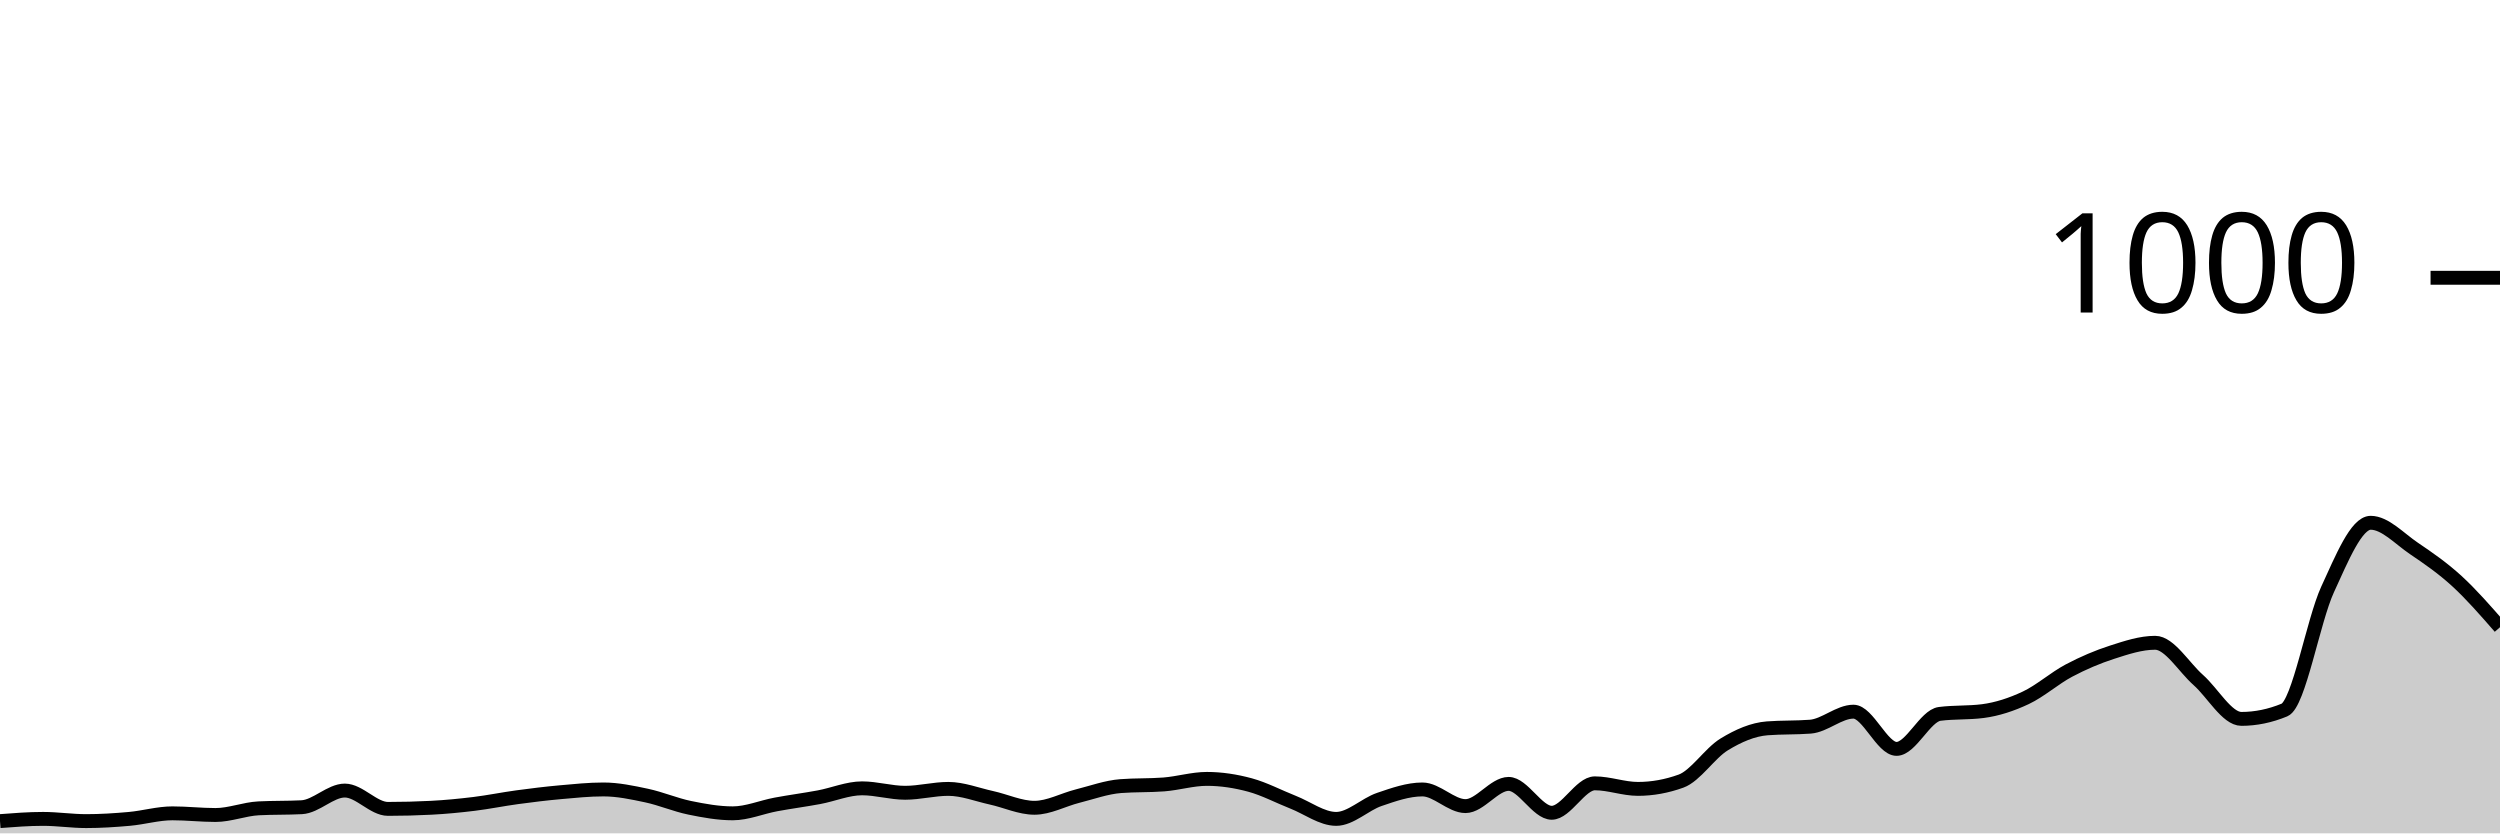
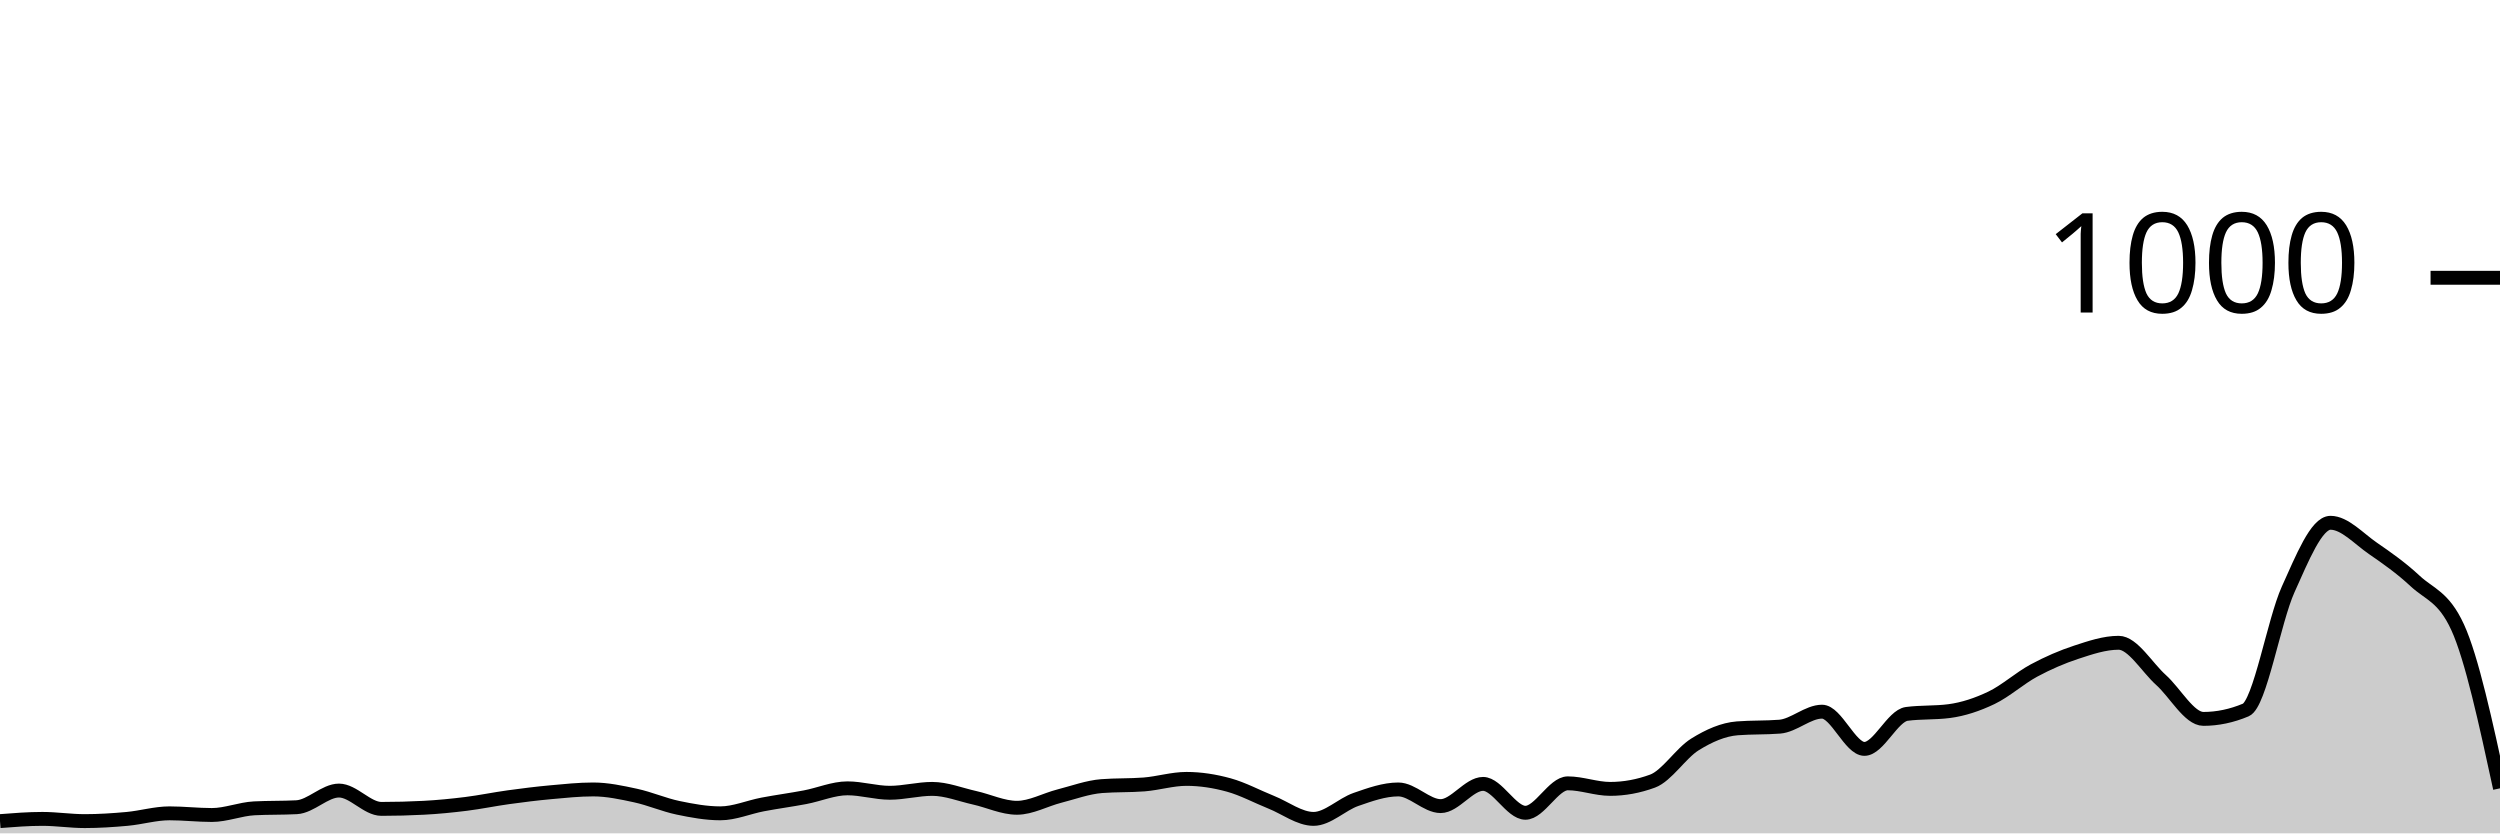
<svg xmlns="http://www.w3.org/2000/svg" viewBox="0 0 180 60">
  <g transform="translate(0,20)">
-     <path class="area" fill="rgba(0, 0, 0, 0.2)" d="M0,39.12C1.034,39.04,2.069,38.96,3.103,38.96C4.138,38.96,5.172,39.12,6.207,39.12C7.241,39.12,8.276,39.053,9.31,38.96C10.345,38.867,11.379,38.56,12.414,38.56C13.448,38.56,14.483,38.68,15.517,38.68C16.552,38.68,17.586,38.253,18.621,38.2C19.655,38.147,20.69,38.173,21.724,38.12C22.759,38.067,23.793,36.92,24.828,36.92C25.862,36.92,26.897,38.24,27.931,38.24C28.966,38.24,30,38.213,31.034,38.16C32.069,38.107,33.103,38.007,34.138,37.88C35.172,37.753,36.207,37.54,37.241,37.4C38.276,37.26,39.31,37.133,40.345,37.04C41.379,36.947,42.414,36.84,43.448,36.84C44.483,36.84,45.517,37.06,46.552,37.28C47.586,37.5,48.621,37.947,49.655,38.16C50.69,38.373,51.724,38.56,52.759,38.56C53.793,38.56,54.828,38.113,55.862,37.92C56.897,37.727,57.931,37.593,58.966,37.4C60,37.207,61.034,36.76,62.069,36.76C63.103,36.76,64.138,37.08,65.172,37.08C66.207,37.08,67.241,36.8,68.276,36.8C69.31,36.8,70.345,37.213,71.379,37.44C72.414,37.667,73.448,38.16,74.483,38.16C75.517,38.16,76.552,37.58,77.586,37.32C78.621,37.06,79.655,36.68,80.69,36.6C81.724,36.52,82.759,36.56,83.793,36.48C84.828,36.4,85.862,36.08,86.897,36.08C87.931,36.08,88.966,36.24,90,36.52C91.034,36.8,92.069,37.353,93.103,37.76C94.138,38.167,95.172,38.96,96.207,38.96C97.241,38.96,98.276,37.913,99.31,37.56C100.345,37.207,101.379,36.84,102.414,36.84C103.448,36.84,104.483,38.04,105.517,38.04C106.552,38.04,107.586,36.44,108.621,36.44C109.655,36.44,110.69,38.52,111.724,38.52C112.759,38.52,113.793,36.4,114.828,36.4C115.862,36.4,116.897,36.8,117.931,36.8C118.966,36.8,120,36.613,121.034,36.24C122.069,35.867,123.103,34.233,124.138,33.6C125.172,32.967,126.207,32.52,127.241,32.44C128.276,32.36,129.31,32.4,130.345,32.32C131.379,32.24,132.414,31.24,133.448,31.24C134.483,31.24,135.517,33.92,136.552,33.92C137.586,33.92,138.621,31.533,139.655,31.4C140.69,31.267,141.724,31.333,142.759,31.2C143.793,31.067,144.828,30.727,145.862,30.24C146.897,29.753,147.931,28.827,148.966,28.28C150,27.733,151.034,27.293,152.069,26.96C153.103,26.627,154.138,26.28,155.172,26.28C156.207,26.28,157.241,28.047,158.276,28.96C159.31,29.873,160.345,31.76,161.379,31.76C162.414,31.76,163.448,31.547,164.483,31.12C165.517,30.693,166.552,24.687,167.586,22.44C168.621,20.193,169.655,17.64,170.69,17.64C171.724,17.64,172.759,18.78,173.793,19.48C174.828,20.18,175.862,20.893,176.897,21.84C177.931,22.787,178.966,23.973,180,25.16L180,40C178.966,40,177.931,40,176.897,40C175.862,40,174.828,40,173.793,40C172.759,40,171.724,40,170.69,40C169.655,40,168.621,40,167.586,40C166.552,40,165.517,40,164.483,40C163.448,40,162.414,40,161.379,40C160.345,40,159.31,40,158.276,40C157.241,40,156.207,40,155.172,40C154.138,40,153.103,40,152.069,40C151.034,40,150,40,148.966,40C147.931,40,146.897,40,145.862,40C144.828,40,143.793,40,142.759,40C141.724,40,140.69,40,139.655,40C138.621,40,137.586,40,136.552,40C135.517,40,134.483,40,133.448,40C132.414,40,131.379,40,130.345,40C129.31,40,128.276,40,127.241,40C126.207,40,125.172,40,124.138,40C123.103,40,122.069,40,121.034,40C120,40,118.966,40,117.931,40C116.897,40,115.862,40,114.828,40C113.793,40,112.759,40,111.724,40C110.69,40,109.655,40,108.621,40C107.586,40,106.552,40,105.517,40C104.483,40,103.448,40,102.414,40C101.379,40,100.345,40,99.31,40C98.276,40,97.241,40,96.207,40C95.172,40,94.138,40,93.103,40C92.069,40,91.034,40,90,40C88.966,40,87.931,40,86.897,40C85.862,40,84.828,40,83.793,40C82.759,40,81.724,40,80.69,40C79.655,40,78.621,40,77.586,40C76.552,40,75.517,40,74.483,40C73.448,40,72.414,40,71.379,40C70.345,40,69.31,40,68.276,40C67.241,40,66.207,40,65.172,40C64.138,40,63.103,40,62.069,40C61.034,40,60,40,58.966,40C57.931,40,56.897,40,55.862,40C54.828,40,53.793,40,52.759,40C51.724,40,50.69,40,49.655,40C48.621,40,47.586,40,46.552,40C45.517,40,44.483,40,43.448,40C42.414,40,41.379,40,40.345,40C39.31,40,38.276,40,37.241,40C36.207,40,35.172,40,34.138,40C33.103,40,32.069,40,31.034,40C30,40,28.966,40,27.931,40C26.897,40,25.862,40,24.828,40C23.793,40,22.759,40,21.724,40C20.69,40,19.655,40,18.621,40C17.586,40,16.552,40,15.517,40C14.483,40,13.448,40,12.414,40C11.379,40,10.345,40,9.31,40C8.276,40,7.241,40,6.207,40C5.172,40,4.138,40,3.103,40C2.069,40,1.034,40,0,40Z" />
-     <path class="line" stroke="black" fill="none" d="M0,39.12C1.034,39.04,2.069,38.96,3.103,38.96C4.138,38.96,5.172,39.12,6.207,39.12C7.241,39.12,8.276,39.053,9.31,38.96C10.345,38.867,11.379,38.56,12.414,38.56C13.448,38.56,14.483,38.68,15.517,38.68C16.552,38.68,17.586,38.253,18.621,38.2C19.655,38.147,20.69,38.173,21.724,38.12C22.759,38.067,23.793,36.92,24.828,36.92C25.862,36.92,26.897,38.24,27.931,38.24C28.966,38.24,30,38.213,31.034,38.16C32.069,38.107,33.103,38.007,34.138,37.88C35.172,37.753,36.207,37.54,37.241,37.4C38.276,37.26,39.31,37.133,40.345,37.04C41.379,36.947,42.414,36.84,43.448,36.84C44.483,36.84,45.517,37.06,46.552,37.28C47.586,37.5,48.621,37.947,49.655,38.16C50.69,38.373,51.724,38.56,52.759,38.56C53.793,38.56,54.828,38.113,55.862,37.92C56.897,37.727,57.931,37.593,58.966,37.4C60,37.207,61.034,36.76,62.069,36.76C63.103,36.76,64.138,37.08,65.172,37.08C66.207,37.08,67.241,36.8,68.276,36.8C69.31,36.8,70.345,37.213,71.379,37.44C72.414,37.667,73.448,38.16,74.483,38.16C75.517,38.16,76.552,37.58,77.586,37.32C78.621,37.06,79.655,36.68,80.69,36.6C81.724,36.52,82.759,36.56,83.793,36.48C84.828,36.4,85.862,36.08,86.897,36.08C87.931,36.08,88.966,36.24,90,36.52C91.034,36.8,92.069,37.353,93.103,37.76C94.138,38.167,95.172,38.96,96.207,38.96C97.241,38.96,98.276,37.913,99.31,37.56C100.345,37.207,101.379,36.84,102.414,36.84C103.448,36.84,104.483,38.04,105.517,38.04C106.552,38.04,107.586,36.44,108.621,36.44C109.655,36.44,110.69,38.52,111.724,38.52C112.759,38.52,113.793,36.4,114.828,36.4C115.862,36.4,116.897,36.8,117.931,36.8C118.966,36.8,120,36.613,121.034,36.24C122.069,35.867,123.103,34.233,124.138,33.6C125.172,32.967,126.207,32.52,127.241,32.44C128.276,32.36,129.31,32.4,130.345,32.32C131.379,32.24,132.414,31.24,133.448,31.24C134.483,31.24,135.517,33.92,136.552,33.92C137.586,33.92,138.621,31.533,139.655,31.4C140.69,31.267,141.724,31.333,142.759,31.2C143.793,31.067,144.828,30.727,145.862,30.24C146.897,29.753,147.931,28.827,148.966,28.28C150,27.733,151.034,27.293,152.069,26.96C153.103,26.627,154.138,26.28,155.172,26.28C156.207,26.28,157.241,28.047,158.276,28.96C159.31,29.873,160.345,31.76,161.379,31.76C162.414,31.76,163.448,31.547,164.483,31.12C165.517,30.693,166.552,24.687,167.586,22.44C168.621,20.193,169.655,17.64,170.69,17.64C171.724,17.64,172.759,18.78,173.793,19.48C174.828,20.18,175.862,20.893,176.897,21.84C177.931,22.787,178.966,23.973,180,25.16" />
+     <path class="area" fill="rgba(0, 0, 0, 0.2)" d="M0,39.12C1.017,39.04,2.034,38.96,3.051,38.96C4.068,38.96,5.085,39.12,6.102,39.12C7.119,39.12,8.136,39.053,9.153,38.96C10.169,38.867,11.186,38.56,12.203,38.56C13.22,38.56,14.237,38.68,15.254,38.68C16.271,38.68,17.288,38.253,18.305,38.2C19.322,38.147,20.339,38.173,21.356,38.12C22.373,38.067,23.39,36.92,24.407,36.92C25.424,36.92,26.441,38.24,27.458,38.24C28.475,38.24,29.492,38.213,30.508,38.16C31.525,38.107,32.542,38.007,33.559,37.88C34.576,37.753,35.593,37.54,36.61,37.4C37.627,37.26,38.644,37.133,39.661,37.04C40.678,36.947,41.695,36.84,42.712,36.84C43.729,36.84,44.746,37.06,45.763,37.28C46.78,37.5,47.797,37.947,48.814,38.16C49.831,38.373,50.847,38.56,51.864,38.56C52.881,38.56,53.898,38.113,54.915,37.92C55.932,37.727,56.949,37.593,57.966,37.4C58.983,37.207,60,36.76,61.017,36.76C62.034,36.76,63.051,37.08,64.068,37.08C65.085,37.08,66.102,36.8,67.119,36.8C68.136,36.8,69.153,37.213,70.169,37.44C71.186,37.667,72.203,38.16,73.22,38.16C74.237,38.16,75.254,37.58,76.271,37.32C77.288,37.06,78.305,36.68,79.322,36.6C80.339,36.52,81.356,36.56,82.373,36.48C83.39,36.4,84.407,36.08,85.424,36.08C86.441,36.08,87.458,36.24,88.475,36.52C89.492,36.8,90.508,37.353,91.525,37.76C92.542,38.167,93.559,38.96,94.576,38.96C95.593,38.96,96.61,37.913,97.627,37.56C98.644,37.207,99.661,36.84,100.678,36.84C101.695,36.84,102.712,38.04,103.729,38.04C104.746,38.04,105.763,36.44,106.78,36.44C107.797,36.44,108.814,38.52,109.831,38.52C110.847,38.52,111.864,36.4,112.881,36.4C113.898,36.4,114.915,36.8,115.932,36.8C116.949,36.8,117.966,36.613,118.983,36.24C120,35.867,121.017,34.233,122.034,33.6C123.051,32.967,124.068,32.52,125.085,32.44C126.102,32.36,127.119,32.4,128.136,32.32C129.153,32.24,130.169,31.24,131.186,31.24C132.203,31.24,133.22,33.92,134.237,33.92C135.254,33.92,136.271,31.533,137.288,31.4C138.305,31.267,139.322,31.333,140.339,31.2C141.356,31.067,142.373,30.727,143.39,30.24C144.407,29.753,145.424,28.827,146.441,28.28C147.458,27.733,148.475,27.293,149.492,26.96C150.508,26.627,151.525,26.28,152.542,26.28C153.559,26.28,154.576,28.047,155.593,28.96C156.61,29.873,157.627,31.76,158.644,31.76C159.661,31.76,160.678,31.547,161.695,31.12C162.712,30.693,163.729,24.687,164.746,22.44C165.763,20.193,166.78,17.64,167.797,17.64C168.814,17.64,169.831,18.78,170.847,19.48C171.864,20.18,172.881,20.893,173.898,21.84C174.915,22.787,175.932,22.947,176.949,25.16C177.966,27.373,178.983,32.067,180,36.76L180,40C178.983,40,177.966,40,176.949,40C175.932,40,174.915,40,173.898,40C172.881,40,171.864,40,170.847,40C169.831,40,168.814,40,167.797,40C166.78,40,165.763,40,164.746,40C163.729,40,162.712,40,161.695,40C160.678,40,159.661,40,158.644,40C157.627,40,156.61,40,155.593,40C154.576,40,153.559,40,152.542,40C151.525,40,150.508,40,149.492,40C148.475,40,147.458,40,146.441,40C145.424,40,144.407,40,143.39,40C142.373,40,141.356,40,140.339,40C139.322,40,138.305,40,137.288,40C136.271,40,135.254,40,134.237,40C133.22,40,132.203,40,131.186,40C130.169,40,129.153,40,128.136,40C127.119,40,126.102,40,125.085,40C124.068,40,123.051,40,122.034,40C121.017,40,120,40,118.983,40C117.966,40,116.949,40,115.932,40C114.915,40,113.898,40,112.881,40C111.864,40,110.847,40,109.831,40C108.814,40,107.797,40,106.78,40C105.763,40,104.746,40,103.729,40C102.712,40,101.695,40,100.678,40C99.661,40,98.644,40,97.627,40C96.61,40,95.593,40,94.576,40C93.559,40,92.542,40,91.525,40C90.508,40,89.492,40,88.475,40C87.458,40,86.441,40,85.424,40C84.407,40,83.39,40,82.373,40C81.356,40,80.339,40,79.322,40C78.305,40,77.288,40,76.271,40C75.254,40,74.237,40,73.22,40C72.203,40,71.186,40,70.169,40C69.153,40,68.136,40,67.119,40C66.102,40,65.085,40,64.068,40C63.051,40,62.034,40,61.017,40C60,40,58.983,40,57.966,40C56.949,40,55.932,40,54.915,40C53.898,40,52.881,40,51.864,40C50.847,40,49.831,40,48.814,40C47.797,40,46.78,40,45.763,40C44.746,40,43.729,40,42.712,40C41.695,40,40.678,40,39.661,40C38.644,40,37.627,40,36.61,40C35.593,40,34.576,40,33.559,40C32.542,40,31.525,40,30.508,40C29.492,40,28.475,40,27.458,40C26.441,40,25.424,40,24.407,40C23.39,40,22.373,40,21.356,40C20.339,40,19.322,40,18.305,40C17.288,40,16.271,40,15.254,40C14.237,40,13.22,40,12.203,40C11.186,40,10.169,40,9.153,40C8.136,40,7.119,40,6.102,40C5.085,40,4.068,40,3.051,40C2.034,40,1.017,40,0,40Z" />
+     <path class="line" stroke="black" fill="none" d="M0,39.12C1.017,39.04,2.034,38.96,3.051,38.96C4.068,38.96,5.085,39.12,6.102,39.12C7.119,39.12,8.136,39.053,9.153,38.96C10.169,38.867,11.186,38.56,12.203,38.56C13.22,38.56,14.237,38.68,15.254,38.68C16.271,38.68,17.288,38.253,18.305,38.2C19.322,38.147,20.339,38.173,21.356,38.12C22.373,38.067,23.39,36.92,24.407,36.92C25.424,36.92,26.441,38.24,27.458,38.24C28.475,38.24,29.492,38.213,30.508,38.16C31.525,38.107,32.542,38.007,33.559,37.88C34.576,37.753,35.593,37.54,36.61,37.4C37.627,37.26,38.644,37.133,39.661,37.04C40.678,36.947,41.695,36.84,42.712,36.84C43.729,36.84,44.746,37.06,45.763,37.28C46.78,37.5,47.797,37.947,48.814,38.16C49.831,38.373,50.847,38.56,51.864,38.56C52.881,38.56,53.898,38.113,54.915,37.92C55.932,37.727,56.949,37.593,57.966,37.4C58.983,37.207,60,36.76,61.017,36.76C62.034,36.76,63.051,37.08,64.068,37.08C65.085,37.08,66.102,36.8,67.119,36.8C68.136,36.8,69.153,37.213,70.169,37.44C71.186,37.667,72.203,38.16,73.22,38.16C74.237,38.16,75.254,37.58,76.271,37.32C77.288,37.06,78.305,36.68,79.322,36.6C80.339,36.52,81.356,36.56,82.373,36.48C83.39,36.4,84.407,36.08,85.424,36.08C86.441,36.08,87.458,36.24,88.475,36.52C89.492,36.8,90.508,37.353,91.525,37.76C92.542,38.167,93.559,38.96,94.576,38.96C95.593,38.96,96.61,37.913,97.627,37.56C98.644,37.207,99.661,36.84,100.678,36.84C101.695,36.84,102.712,38.04,103.729,38.04C104.746,38.04,105.763,36.44,106.78,36.44C107.797,36.44,108.814,38.52,109.831,38.52C110.847,38.52,111.864,36.4,112.881,36.4C113.898,36.4,114.915,36.8,115.932,36.8C116.949,36.8,117.966,36.613,118.983,36.24C120,35.867,121.017,34.233,122.034,33.6C123.051,32.967,124.068,32.52,125.085,32.44C126.102,32.36,127.119,32.4,128.136,32.32C129.153,32.24,130.169,31.24,131.186,31.24C132.203,31.24,133.22,33.92,134.237,33.92C135.254,33.92,136.271,31.533,137.288,31.4C138.305,31.267,139.322,31.333,140.339,31.2C141.356,31.067,142.373,30.727,143.39,30.24C144.407,29.753,145.424,28.827,146.441,28.28C147.458,27.733,148.475,27.293,149.492,26.96C150.508,26.627,151.525,26.28,152.542,26.28C153.559,26.28,154.576,28.047,155.593,28.96C156.61,29.873,157.627,31.76,158.644,31.76C159.661,31.76,160.678,31.547,161.695,31.12C162.712,30.693,163.729,24.687,164.746,22.44C165.763,20.193,166.78,17.64,167.797,17.64C168.814,17.64,169.831,18.78,170.847,19.48C171.864,20.18,172.881,20.893,173.898,21.84C174.915,22.787,175.932,22.947,176.949,25.16C177.966,27.373,178.983,32.067,180,36.76" />
    <path class="axis-ceiling" stroke-width="1" stroke="black" fill="none" d="M175,0L180,0" />
    <text class="axis-ceiling-label" font-family="sans-serif" text-anchor="end" font-size="10px" x="170" y="2.5">1000</text>
  </g>
</svg>
